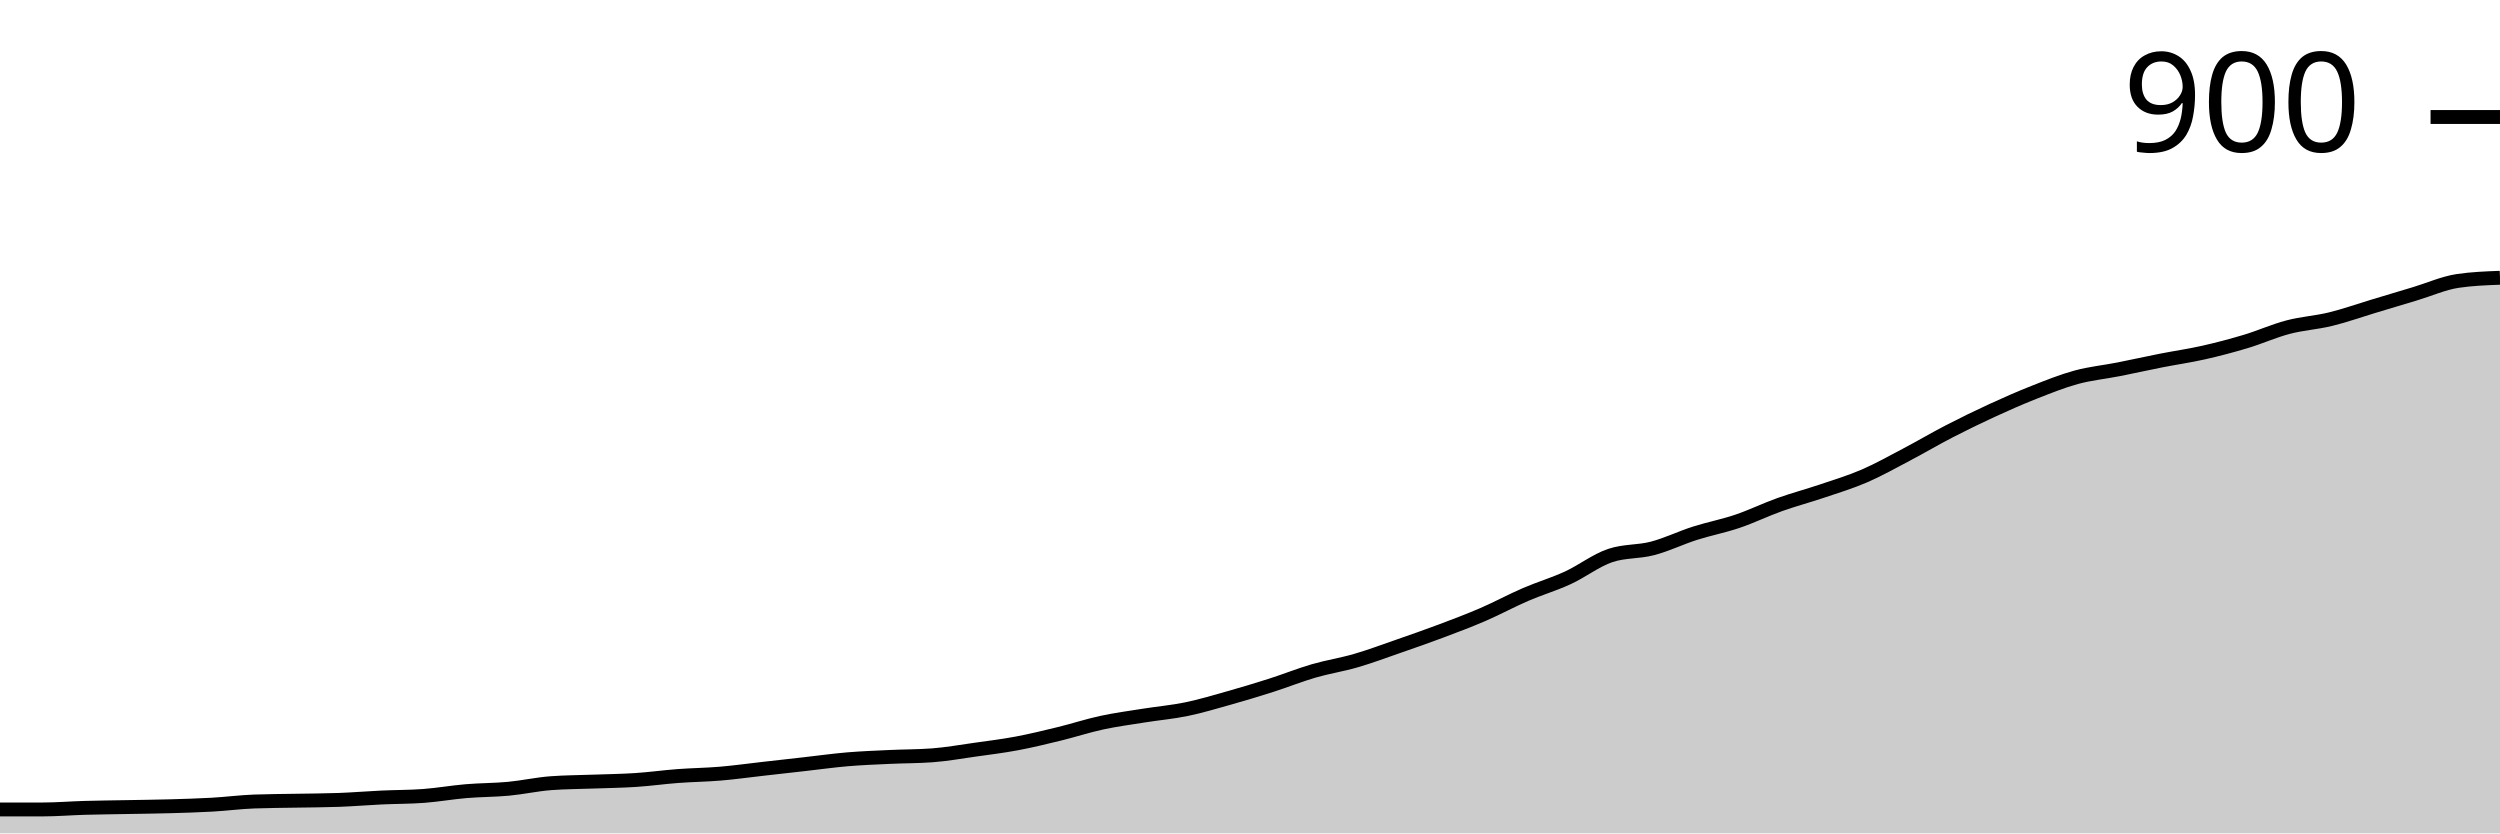
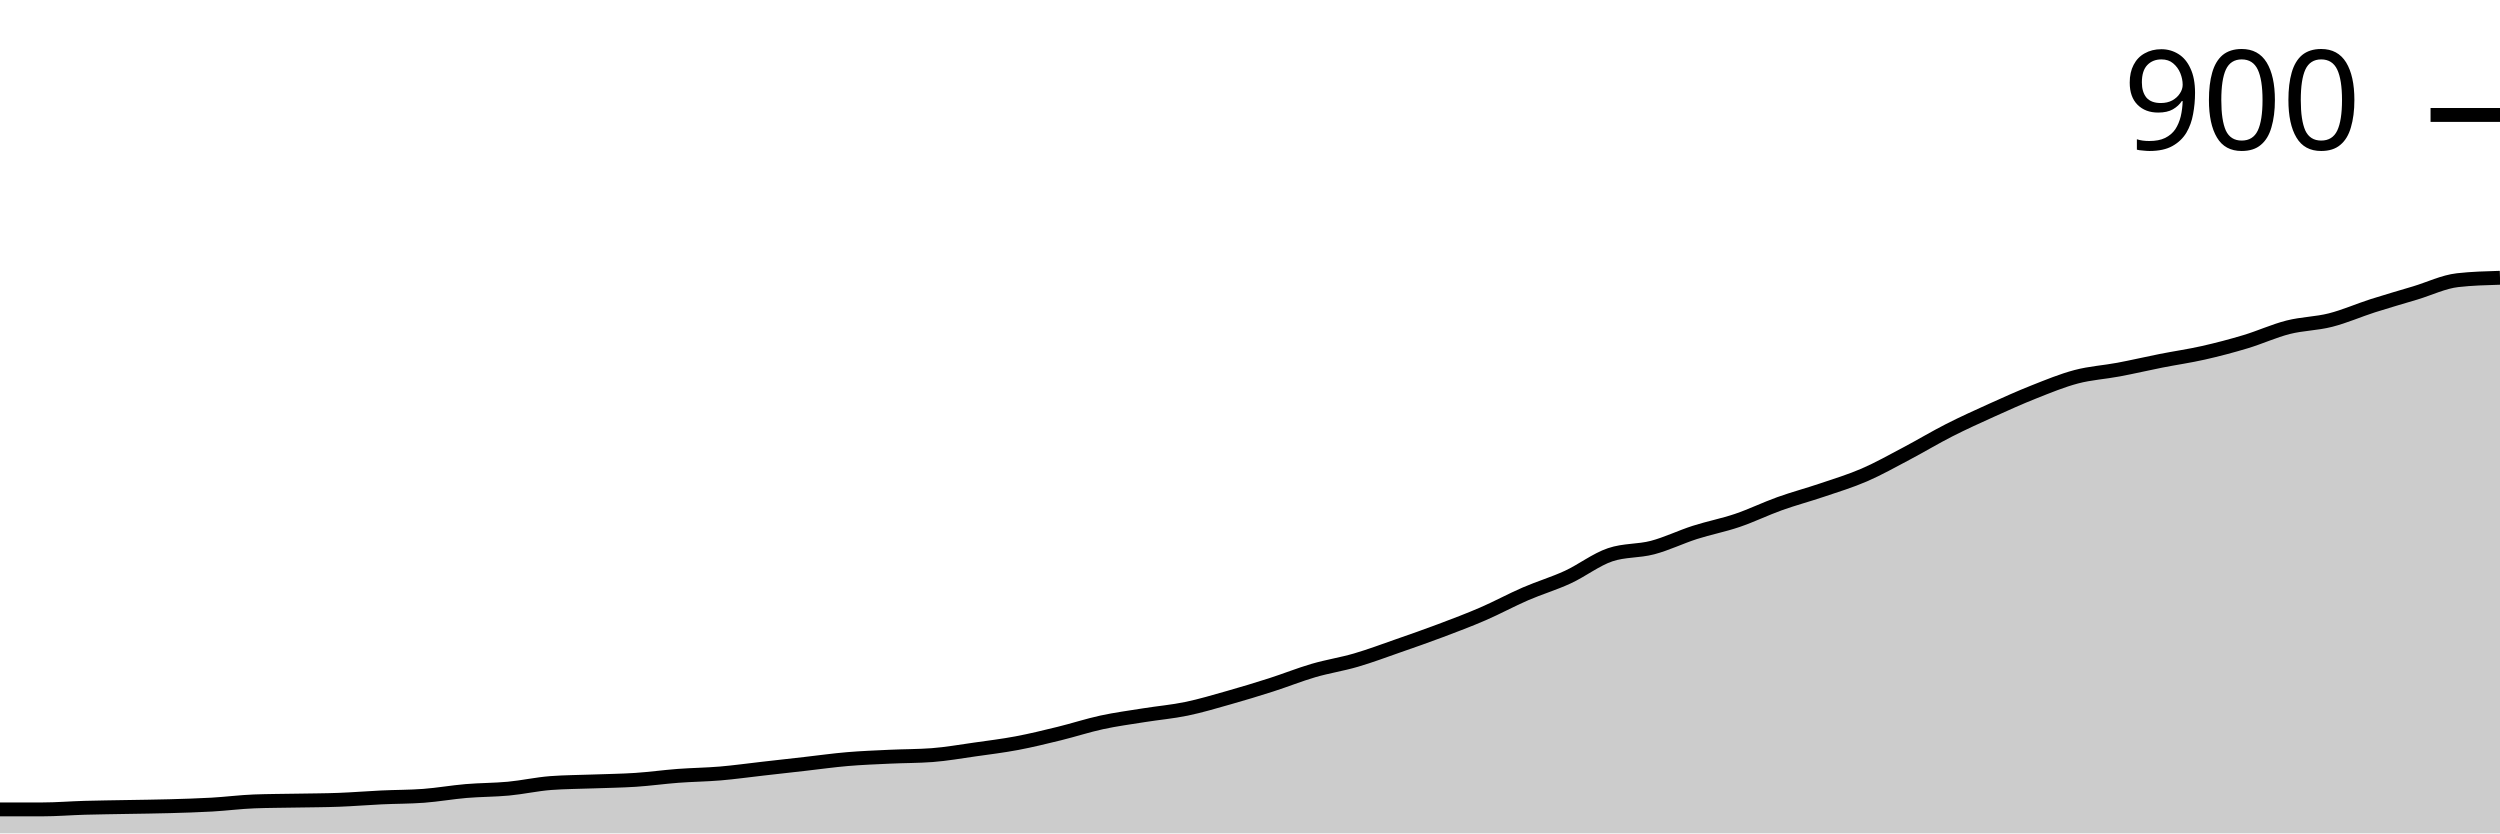
<svg xmlns="http://www.w3.org/2000/svg" viewBox="0 0 180 60">
  <g transform="translate(0,20)">
-     <path class="area" fill="rgba(0, 0, 0, 0.2)" d="M0,38.281C1.017,38.281,2.034,38.281,3.051,38.281C4.068,38.281,5.085,38.195,6.102,38.166C7.119,38.138,8.136,38.128,9.153,38.109C10.169,38.09,11.186,38.08,12.203,38.052C13.22,38.023,14.237,37.994,15.254,37.937C16.271,37.88,17.288,37.746,18.305,37.708C19.322,37.67,20.339,37.67,21.356,37.65C22.373,37.631,23.39,37.631,24.407,37.593C25.424,37.555,26.441,37.469,27.458,37.421C28.475,37.373,29.492,37.383,30.508,37.307C31.525,37.23,32.542,37.049,33.559,36.963C34.576,36.877,35.593,36.886,36.61,36.791C37.627,36.695,38.644,36.466,39.661,36.39C40.678,36.313,41.695,36.313,42.712,36.275C43.729,36.237,44.746,36.227,45.763,36.16C46.78,36.094,47.797,35.95,48.814,35.874C49.831,35.798,50.847,35.788,51.864,35.702C52.881,35.616,53.898,35.473,54.915,35.358C55.932,35.244,56.949,35.129,57.966,35.014C58.983,34.9,60,34.756,61.017,34.67C62.034,34.585,63.051,34.546,64.068,34.499C65.085,34.451,66.102,34.46,67.119,34.384C68.136,34.308,69.153,34.126,70.169,33.983C71.186,33.84,72.203,33.715,73.22,33.524C74.237,33.333,75.254,33.085,76.271,32.837C77.288,32.588,78.305,32.254,79.322,32.034C80.339,31.815,81.356,31.681,82.373,31.519C83.39,31.356,84.407,31.27,85.424,31.06C86.441,30.85,87.458,30.544,88.475,30.258C89.492,29.971,90.508,29.666,91.525,29.341C92.542,29.016,93.559,28.606,94.576,28.309C95.593,28.013,96.61,27.861,97.627,27.564C98.644,27.268,99.661,26.886,100.678,26.533C101.695,26.18,102.712,25.826,103.729,25.444C104.746,25.062,105.763,24.68,106.78,24.241C107.797,23.801,108.814,23.247,109.831,22.808C110.847,22.369,111.864,22.073,112.881,21.605C113.898,21.137,114.915,20.344,115.932,20C116.949,19.656,117.966,19.752,118.983,19.484C120,19.217,121.017,18.72,122.034,18.395C123.051,18.071,124.068,17.88,125.085,17.536C126.102,17.192,127.119,16.695,128.136,16.332C129.153,15.969,130.169,15.702,131.186,15.358C132.203,15.014,133.22,14.709,134.237,14.269C135.254,13.83,136.271,13.257,137.288,12.722C138.305,12.187,139.322,11.585,140.339,11.06C141.356,10.535,142.373,10.038,143.39,9.57C144.407,9.102,145.424,8.653,146.441,8.252C147.458,7.851,148.475,7.44,149.492,7.163C150.508,6.886,151.525,6.791,152.542,6.59C153.559,6.39,154.576,6.16,155.593,5.96C156.61,5.759,157.627,5.616,158.644,5.387C159.661,5.158,160.678,4.89,161.695,4.585C162.712,4.279,163.729,3.82,164.746,3.553C165.763,3.286,166.78,3.228,167.797,2.98C168.814,2.732,169.831,2.369,170.847,2.063C171.864,1.757,172.881,1.452,173.898,1.146C174.915,0.84,175.932,0.382,176.949,0.229C177.966,0.076,178.983,0.038,180,0L180,40C178.983,40,177.966,40,176.949,40C175.932,40,174.915,40,173.898,40C172.881,40,171.864,40,170.847,40C169.831,40,168.814,40,167.797,40C166.78,40,165.763,40,164.746,40C163.729,40,162.712,40,161.695,40C160.678,40,159.661,40,158.644,40C157.627,40,156.61,40,155.593,40C154.576,40,153.559,40,152.542,40C151.525,40,150.508,40,149.492,40C148.475,40,147.458,40,146.441,40C145.424,40,144.407,40,143.39,40C142.373,40,141.356,40,140.339,40C139.322,40,138.305,40,137.288,40C136.271,40,135.254,40,134.237,40C133.22,40,132.203,40,131.186,40C130.169,40,129.153,40,128.136,40C127.119,40,126.102,40,125.085,40C124.068,40,123.051,40,122.034,40C121.017,40,120,40,118.983,40C117.966,40,116.949,40,115.932,40C114.915,40,113.898,40,112.881,40C111.864,40,110.847,40,109.831,40C108.814,40,107.797,40,106.78,40C105.763,40,104.746,40,103.729,40C102.712,40,101.695,40,100.678,40C99.661,40,98.644,40,97.627,40C96.61,40,95.593,40,94.576,40C93.559,40,92.542,40,91.525,40C90.508,40,89.492,40,88.475,40C87.458,40,86.441,40,85.424,40C84.407,40,83.39,40,82.373,40C81.356,40,80.339,40,79.322,40C78.305,40,77.288,40,76.271,40C75.254,40,74.237,40,73.22,40C72.203,40,71.186,40,70.169,40C69.153,40,68.136,40,67.119,40C66.102,40,65.085,40,64.068,40C63.051,40,62.034,40,61.017,40C60,40,58.983,40,57.966,40C56.949,40,55.932,40,54.915,40C53.898,40,52.881,40,51.864,40C50.847,40,49.831,40,48.814,40C47.797,40,46.78,40,45.763,40C44.746,40,43.729,40,42.712,40C41.695,40,40.678,40,39.661,40C38.644,40,37.627,40,36.61,40C35.593,40,34.576,40,33.559,40C32.542,40,31.525,40,30.508,40C29.492,40,28.475,40,27.458,40C26.441,40,25.424,40,24.407,40C23.39,40,22.373,40,21.356,40C20.339,40,19.322,40,18.305,40C17.288,40,16.271,40,15.254,40C14.237,40,13.22,40,12.203,40C11.186,40,10.169,40,9.153,40C8.136,40,7.119,40,6.102,40C5.085,40,4.068,40,3.051,40C2.034,40,1.017,40,0,40Z" />
-     <path class="line" stroke="black" fill="none" d="M0,38.281C1.017,38.281,2.034,38.281,3.051,38.281C4.068,38.281,5.085,38.195,6.102,38.166C7.119,38.138,8.136,38.128,9.153,38.109C10.169,38.09,11.186,38.08,12.203,38.052C13.22,38.023,14.237,37.994,15.254,37.937C16.271,37.88,17.288,37.746,18.305,37.708C19.322,37.67,20.339,37.67,21.356,37.65C22.373,37.631,23.39,37.631,24.407,37.593C25.424,37.555,26.441,37.469,27.458,37.421C28.475,37.373,29.492,37.383,30.508,37.307C31.525,37.23,32.542,37.049,33.559,36.963C34.576,36.877,35.593,36.886,36.61,36.791C37.627,36.695,38.644,36.466,39.661,36.39C40.678,36.313,41.695,36.313,42.712,36.275C43.729,36.237,44.746,36.227,45.763,36.16C46.78,36.094,47.797,35.95,48.814,35.874C49.831,35.798,50.847,35.788,51.864,35.702C52.881,35.616,53.898,35.473,54.915,35.358C55.932,35.244,56.949,35.129,57.966,35.014C58.983,34.9,60,34.756,61.017,34.67C62.034,34.585,63.051,34.546,64.068,34.499C65.085,34.451,66.102,34.46,67.119,34.384C68.136,34.308,69.153,34.126,70.169,33.983C71.186,33.84,72.203,33.715,73.22,33.524C74.237,33.333,75.254,33.085,76.271,32.837C77.288,32.588,78.305,32.254,79.322,32.034C80.339,31.815,81.356,31.681,82.373,31.519C83.39,31.356,84.407,31.27,85.424,31.06C86.441,30.85,87.458,30.544,88.475,30.258C89.492,29.971,90.508,29.666,91.525,29.341C92.542,29.016,93.559,28.606,94.576,28.309C95.593,28.013,96.61,27.861,97.627,27.564C98.644,27.268,99.661,26.886,100.678,26.533C101.695,26.18,102.712,25.826,103.729,25.444C104.746,25.062,105.763,24.68,106.78,24.241C107.797,23.801,108.814,23.247,109.831,22.808C110.847,22.369,111.864,22.073,112.881,21.605C113.898,21.137,114.915,20.344,115.932,20C116.949,19.656,117.966,19.752,118.983,19.484C120,19.217,121.017,18.72,122.034,18.395C123.051,18.071,124.068,17.88,125.085,17.536C126.102,17.192,127.119,16.695,128.136,16.332C129.153,15.969,130.169,15.702,131.186,15.358C132.203,15.014,133.22,14.709,134.237,14.269C135.254,13.83,136.271,13.257,137.288,12.722C138.305,12.187,139.322,11.585,140.339,11.06C141.356,10.535,142.373,10.038,143.39,9.57C144.407,9.102,145.424,8.653,146.441,8.252C147.458,7.851,148.475,7.44,149.492,7.163C150.508,6.886,151.525,6.791,152.542,6.59C153.559,6.39,154.576,6.16,155.593,5.96C156.61,5.759,157.627,5.616,158.644,5.387C159.661,5.158,160.678,4.89,161.695,4.585C162.712,4.279,163.729,3.82,164.746,3.553C165.763,3.286,166.78,3.228,167.797,2.98C168.814,2.732,169.831,2.369,170.847,2.063C171.864,1.757,172.881,1.452,173.898,1.146C174.915,0.84,175.932,0.382,176.949,0.229C177.966,0.076,178.983,0.038,180,0" />
-     <path class="axis-ceiling" stroke-width="1" stroke="black" fill="none" d="M175,-11.576L180,-11.576" />
-     <text class="axis-ceiling-label" font-family="sans-serif" text-anchor="end" font-size="10px" x="170" y="-9.076">900</text>
+     <path class="area" fill="rgba(0, 0, 0, 0.2)" d="M0,38.276C1.017,38.276,2.034,38.276,3.051,38.276C4.068,38.276,5.085,38.19,6.102,38.161C7.119,38.132,8.136,38.123,9.153,38.103C10.169,38.084,11.186,38.075,12.203,38.046C13.22,38.017,14.237,37.989,15.254,37.931C16.271,37.874,17.288,37.739,18.305,37.701C19.322,37.663,20.339,37.663,21.356,37.644C22.373,37.625,23.39,37.625,24.407,37.586C25.424,37.548,26.441,37.462,27.458,37.414C28.475,37.366,29.492,37.375,30.508,37.299C31.525,37.222,32.542,37.04,33.559,36.954C34.576,36.868,35.593,36.877,36.61,36.782C37.627,36.686,38.644,36.456,39.661,36.379C40.678,36.303,41.695,36.303,42.712,36.264C43.729,36.226,44.746,36.216,45.763,36.149C46.78,36.082,47.797,35.939,48.814,35.862C49.831,35.785,50.847,35.776,51.864,35.69C52.881,35.603,53.898,35.46,54.915,35.345C55.932,35.23,56.949,35.115,57.966,35C58.983,34.885,60,34.741,61.017,34.655C62.034,34.569,63.051,34.531,64.068,34.483C65.085,34.435,66.102,34.444,67.119,34.368C68.136,34.291,69.153,34.109,70.169,33.966C71.186,33.822,72.203,33.697,73.22,33.506C74.237,33.314,75.254,33.065,76.271,32.816C77.288,32.567,78.305,32.232,79.322,32.011C80.339,31.791,81.356,31.657,82.373,31.494C83.39,31.331,84.407,31.245,85.424,31.034C86.441,30.824,87.458,30.517,88.475,30.23C89.492,29.943,90.508,29.636,91.525,29.31C92.542,28.985,93.559,28.573,94.576,28.276C95.593,27.979,96.61,27.826,97.627,27.529C98.644,27.232,99.661,26.849,100.678,26.494C101.695,26.14,102.712,25.785,103.729,25.402C104.746,25.019,105.763,24.636,106.78,24.195C107.797,23.755,108.814,23.199,109.831,22.759C110.847,22.318,111.864,22.021,112.881,21.552C113.898,21.082,114.915,20.287,115.932,19.943C116.949,19.598,117.966,19.693,118.983,19.425C120,19.157,121.017,18.659,122.034,18.333C123.051,18.008,124.068,17.816,125.085,17.471C126.102,17.126,127.119,16.628,128.136,16.264C129.153,15.9,130.169,15.632,131.186,15.287C132.203,14.943,133.22,14.636,134.237,14.195C135.254,13.755,136.271,13.18,137.288,12.644C138.305,12.107,139.322,11.494,140.339,10.977C141.356,10.46,142.373,10,143.39,9.54C144.407,9.08,145.424,8.621,146.441,8.218C147.458,7.816,148.475,7.395,149.492,7.126C150.508,6.858,151.525,6.801,152.542,6.609C153.559,6.418,154.576,6.178,155.593,5.977C156.61,5.776,157.627,5.632,158.644,5.402C159.661,5.172,160.678,4.904,161.695,4.598C162.712,4.291,163.729,3.822,164.746,3.563C165.763,3.305,166.78,3.305,167.797,3.046C168.814,2.787,169.831,2.337,170.847,2.011C171.864,1.686,172.881,1.398,173.898,1.092C174.915,0.785,175.932,0.287,176.949,0.172C177.966,0.057,178.983,0.029,180,0L180,40C178.983,40,177.966,40,176.949,40C175.932,40,174.915,40,173.898,40C172.881,40,171.864,40,170.847,40C169.831,40,168.814,40,167.797,40C166.78,40,165.763,40,164.746,40C163.729,40,162.712,40,161.695,40C160.678,40,159.661,40,158.644,40C157.627,40,156.61,40,155.593,40C154.576,40,153.559,40,152.542,40C151.525,40,150.508,40,149.492,40C148.475,40,147.458,40,146.441,40C145.424,40,144.407,40,143.39,40C142.373,40,141.356,40,140.339,40C139.322,40,138.305,40,137.288,40C136.271,40,135.254,40,134.237,40C133.22,40,132.203,40,131.186,40C130.169,40,129.153,40,128.136,40C127.119,40,126.102,40,125.085,40C124.068,40,123.051,40,122.034,40C121.017,40,120,40,118.983,40C117.966,40,116.949,40,115.932,40C114.915,40,113.898,40,112.881,40C111.864,40,110.847,40,109.831,40C108.814,40,107.797,40,106.78,40C105.763,40,104.746,40,103.729,40C102.712,40,101.695,40,100.678,40C99.661,40,98.644,40,97.627,40C96.61,40,95.593,40,94.576,40C93.559,40,92.542,40,91.525,40C90.508,40,89.492,40,88.475,40C87.458,40,86.441,40,85.424,40C84.407,40,83.39,40,82.373,40C81.356,40,80.339,40,79.322,40C78.305,40,77.288,40,76.271,40C75.254,40,74.237,40,73.22,40C72.203,40,71.186,40,70.169,40C69.153,40,68.136,40,67.119,40C66.102,40,65.085,40,64.068,40C63.051,40,62.034,40,61.017,40C60,40,58.983,40,57.966,40C56.949,40,55.932,40,54.915,40C53.898,40,52.881,40,51.864,40C50.847,40,49.831,40,48.814,40C47.797,40,46.78,40,45.763,40C44.746,40,43.729,40,42.712,40C41.695,40,40.678,40,39.661,40C38.644,40,37.627,40,36.61,40C35.593,40,34.576,40,33.559,40C32.542,40,31.525,40,30.508,40C29.492,40,28.475,40,27.458,40C26.441,40,25.424,40,24.407,40C23.39,40,22.373,40,21.356,40C20.339,40,19.322,40,18.305,40C17.288,40,16.271,40,15.254,40C14.237,40,13.22,40,12.203,40C11.186,40,10.169,40,9.153,40C8.136,40,7.119,40,6.102,40C5.085,40,4.068,40,3.051,40C2.034,40,1.017,40,0,40Z" />
+     <path class="line" stroke="black" fill="none" d="M0,38.276C1.017,38.276,2.034,38.276,3.051,38.276C4.068,38.276,5.085,38.19,6.102,38.161C7.119,38.132,8.136,38.123,9.153,38.103C10.169,38.084,11.186,38.075,12.203,38.046C13.22,38.017,14.237,37.989,15.254,37.931C16.271,37.874,17.288,37.739,18.305,37.701C19.322,37.663,20.339,37.663,21.356,37.644C22.373,37.625,23.39,37.625,24.407,37.586C25.424,37.548,26.441,37.462,27.458,37.414C28.475,37.366,29.492,37.375,30.508,37.299C31.525,37.222,32.542,37.04,33.559,36.954C34.576,36.868,35.593,36.877,36.61,36.782C37.627,36.686,38.644,36.456,39.661,36.379C40.678,36.303,41.695,36.303,42.712,36.264C43.729,36.226,44.746,36.216,45.763,36.149C46.78,36.082,47.797,35.939,48.814,35.862C49.831,35.785,50.847,35.776,51.864,35.69C52.881,35.603,53.898,35.46,54.915,35.345C55.932,35.23,56.949,35.115,57.966,35C58.983,34.885,60,34.741,61.017,34.655C62.034,34.569,63.051,34.531,64.068,34.483C65.085,34.435,66.102,34.444,67.119,34.368C68.136,34.291,69.153,34.109,70.169,33.966C71.186,33.822,72.203,33.697,73.22,33.506C74.237,33.314,75.254,33.065,76.271,32.816C77.288,32.567,78.305,32.232,79.322,32.011C80.339,31.791,81.356,31.657,82.373,31.494C83.39,31.331,84.407,31.245,85.424,31.034C86.441,30.824,87.458,30.517,88.475,30.23C89.492,29.943,90.508,29.636,91.525,29.31C92.542,28.985,93.559,28.573,94.576,28.276C95.593,27.979,96.61,27.826,97.627,27.529C98.644,27.232,99.661,26.849,100.678,26.494C101.695,26.14,102.712,25.785,103.729,25.402C104.746,25.019,105.763,24.636,106.78,24.195C107.797,23.755,108.814,23.199,109.831,22.759C110.847,22.318,111.864,22.021,112.881,21.552C113.898,21.082,114.915,20.287,115.932,19.943C116.949,19.598,117.966,19.693,118.983,19.425C120,19.157,121.017,18.659,122.034,18.333C123.051,18.008,124.068,17.816,125.085,17.471C126.102,17.126,127.119,16.628,128.136,16.264C129.153,15.9,130.169,15.632,131.186,15.287C132.203,14.943,133.22,14.636,134.237,14.195C135.254,13.755,136.271,13.18,137.288,12.644C138.305,12.107,139.322,11.494,140.339,10.977C141.356,10.46,142.373,10,143.39,9.54C144.407,9.08,145.424,8.621,146.441,8.218C147.458,7.816,148.475,7.395,149.492,7.126C150.508,6.858,151.525,6.801,152.542,6.609C153.559,6.418,154.576,6.178,155.593,5.977C156.61,5.776,157.627,5.632,158.644,5.402C159.661,5.172,160.678,4.904,161.695,4.598C162.712,4.291,163.729,3.822,164.746,3.563C165.763,3.305,166.78,3.305,167.797,3.046C168.814,2.787,169.831,2.337,170.847,2.011C171.864,1.686,172.881,1.398,173.898,1.092C174.915,0.785,175.932,0.287,176.949,0.172C177.966,0.057,178.983,0.029,180,0" />
+     <path class="axis-ceiling" stroke-width="1" stroke="black" fill="none" d="M175,-11.724L180,-11.724" />
+     <text class="axis-ceiling-label" font-family="sans-serif" text-anchor="end" font-size="10px" x="170" y="-9.224">900</text>
  </g>
</svg>
